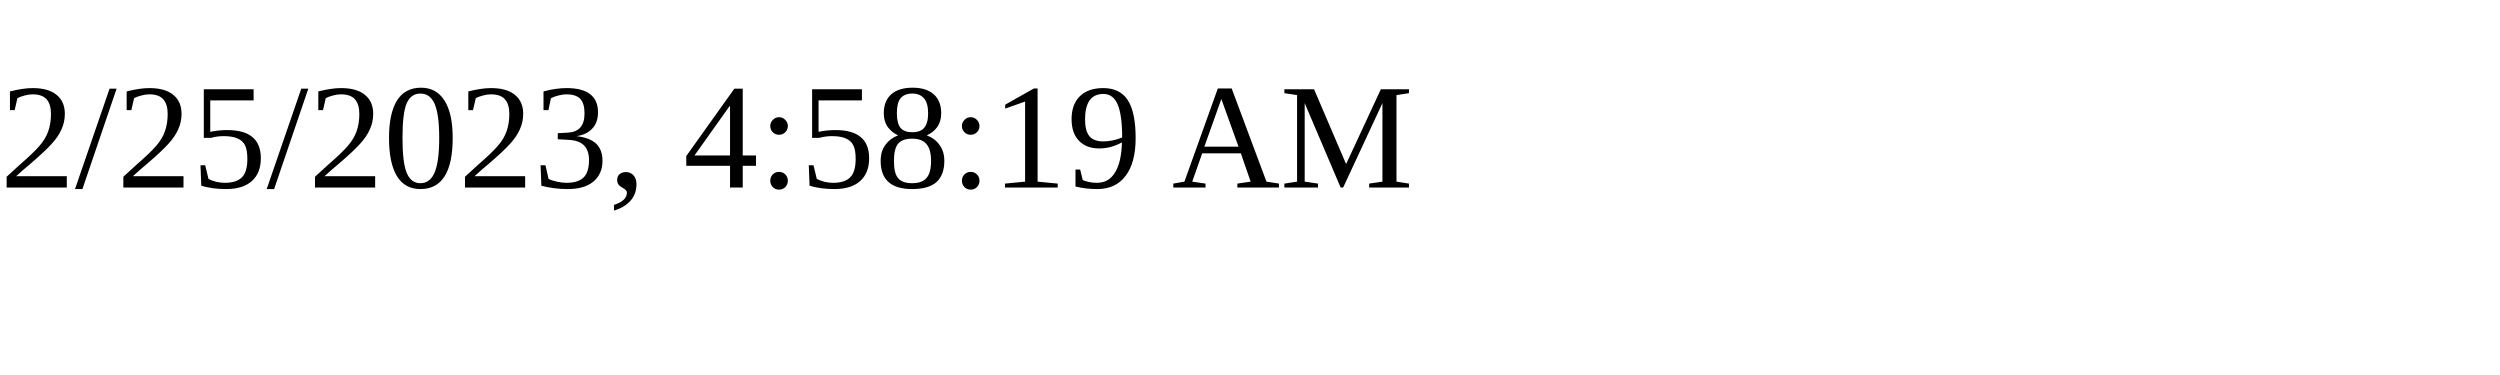
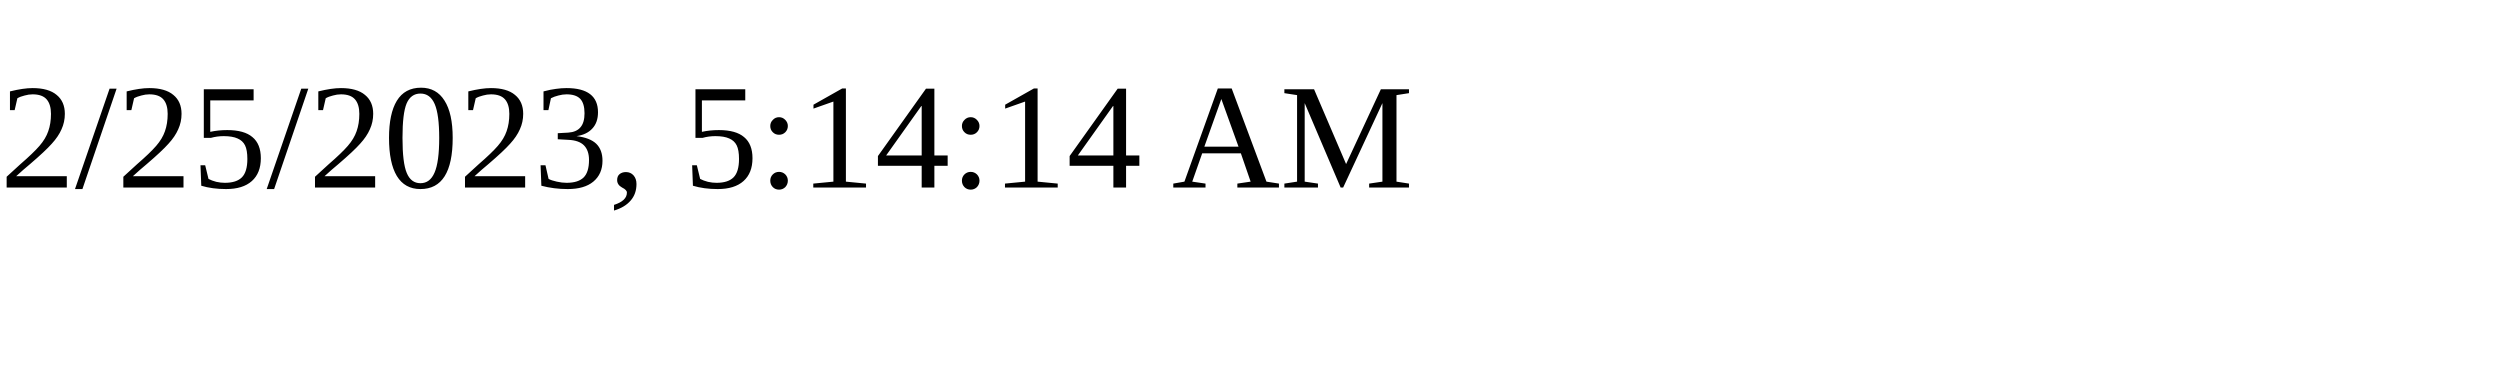
<svg xmlns="http://www.w3.org/2000/svg" height="30" width="200">
-   <text x="0" y="15">2/25/2023, 4:58:19 AM</text>
+   <text x="0" y="15">2/25/2023, 5:14:14 AM</text>
</svg>
